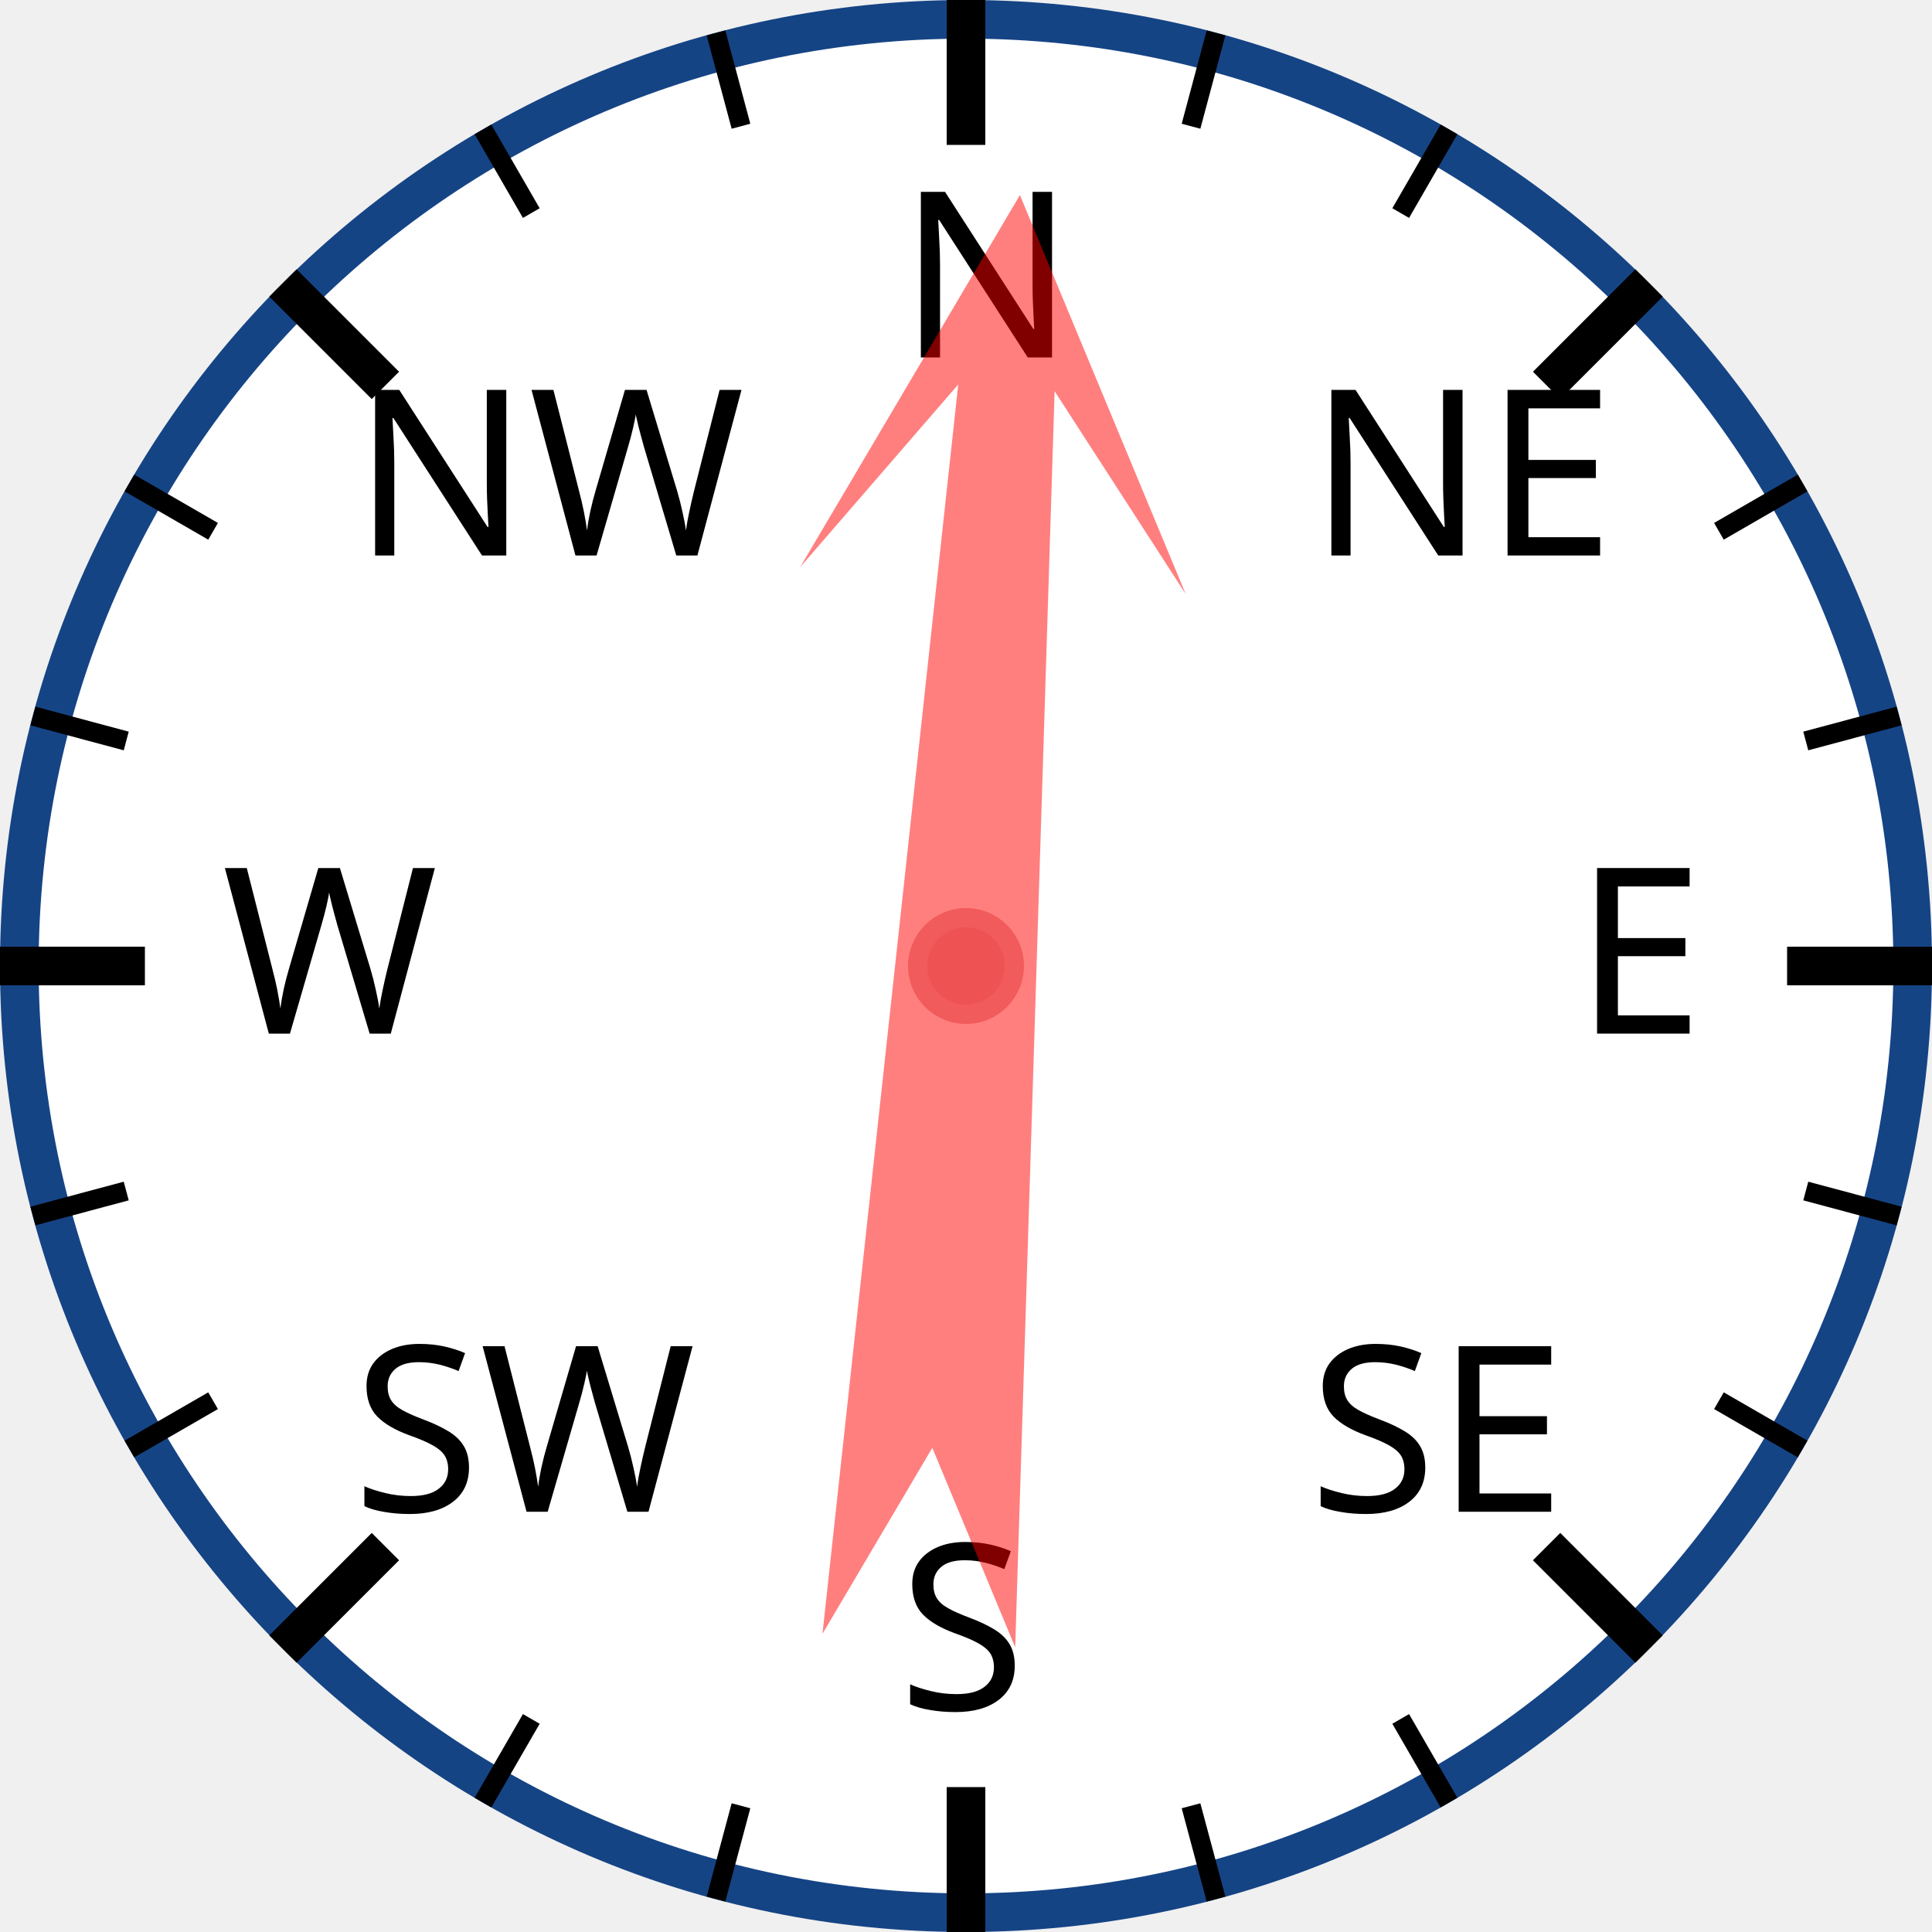
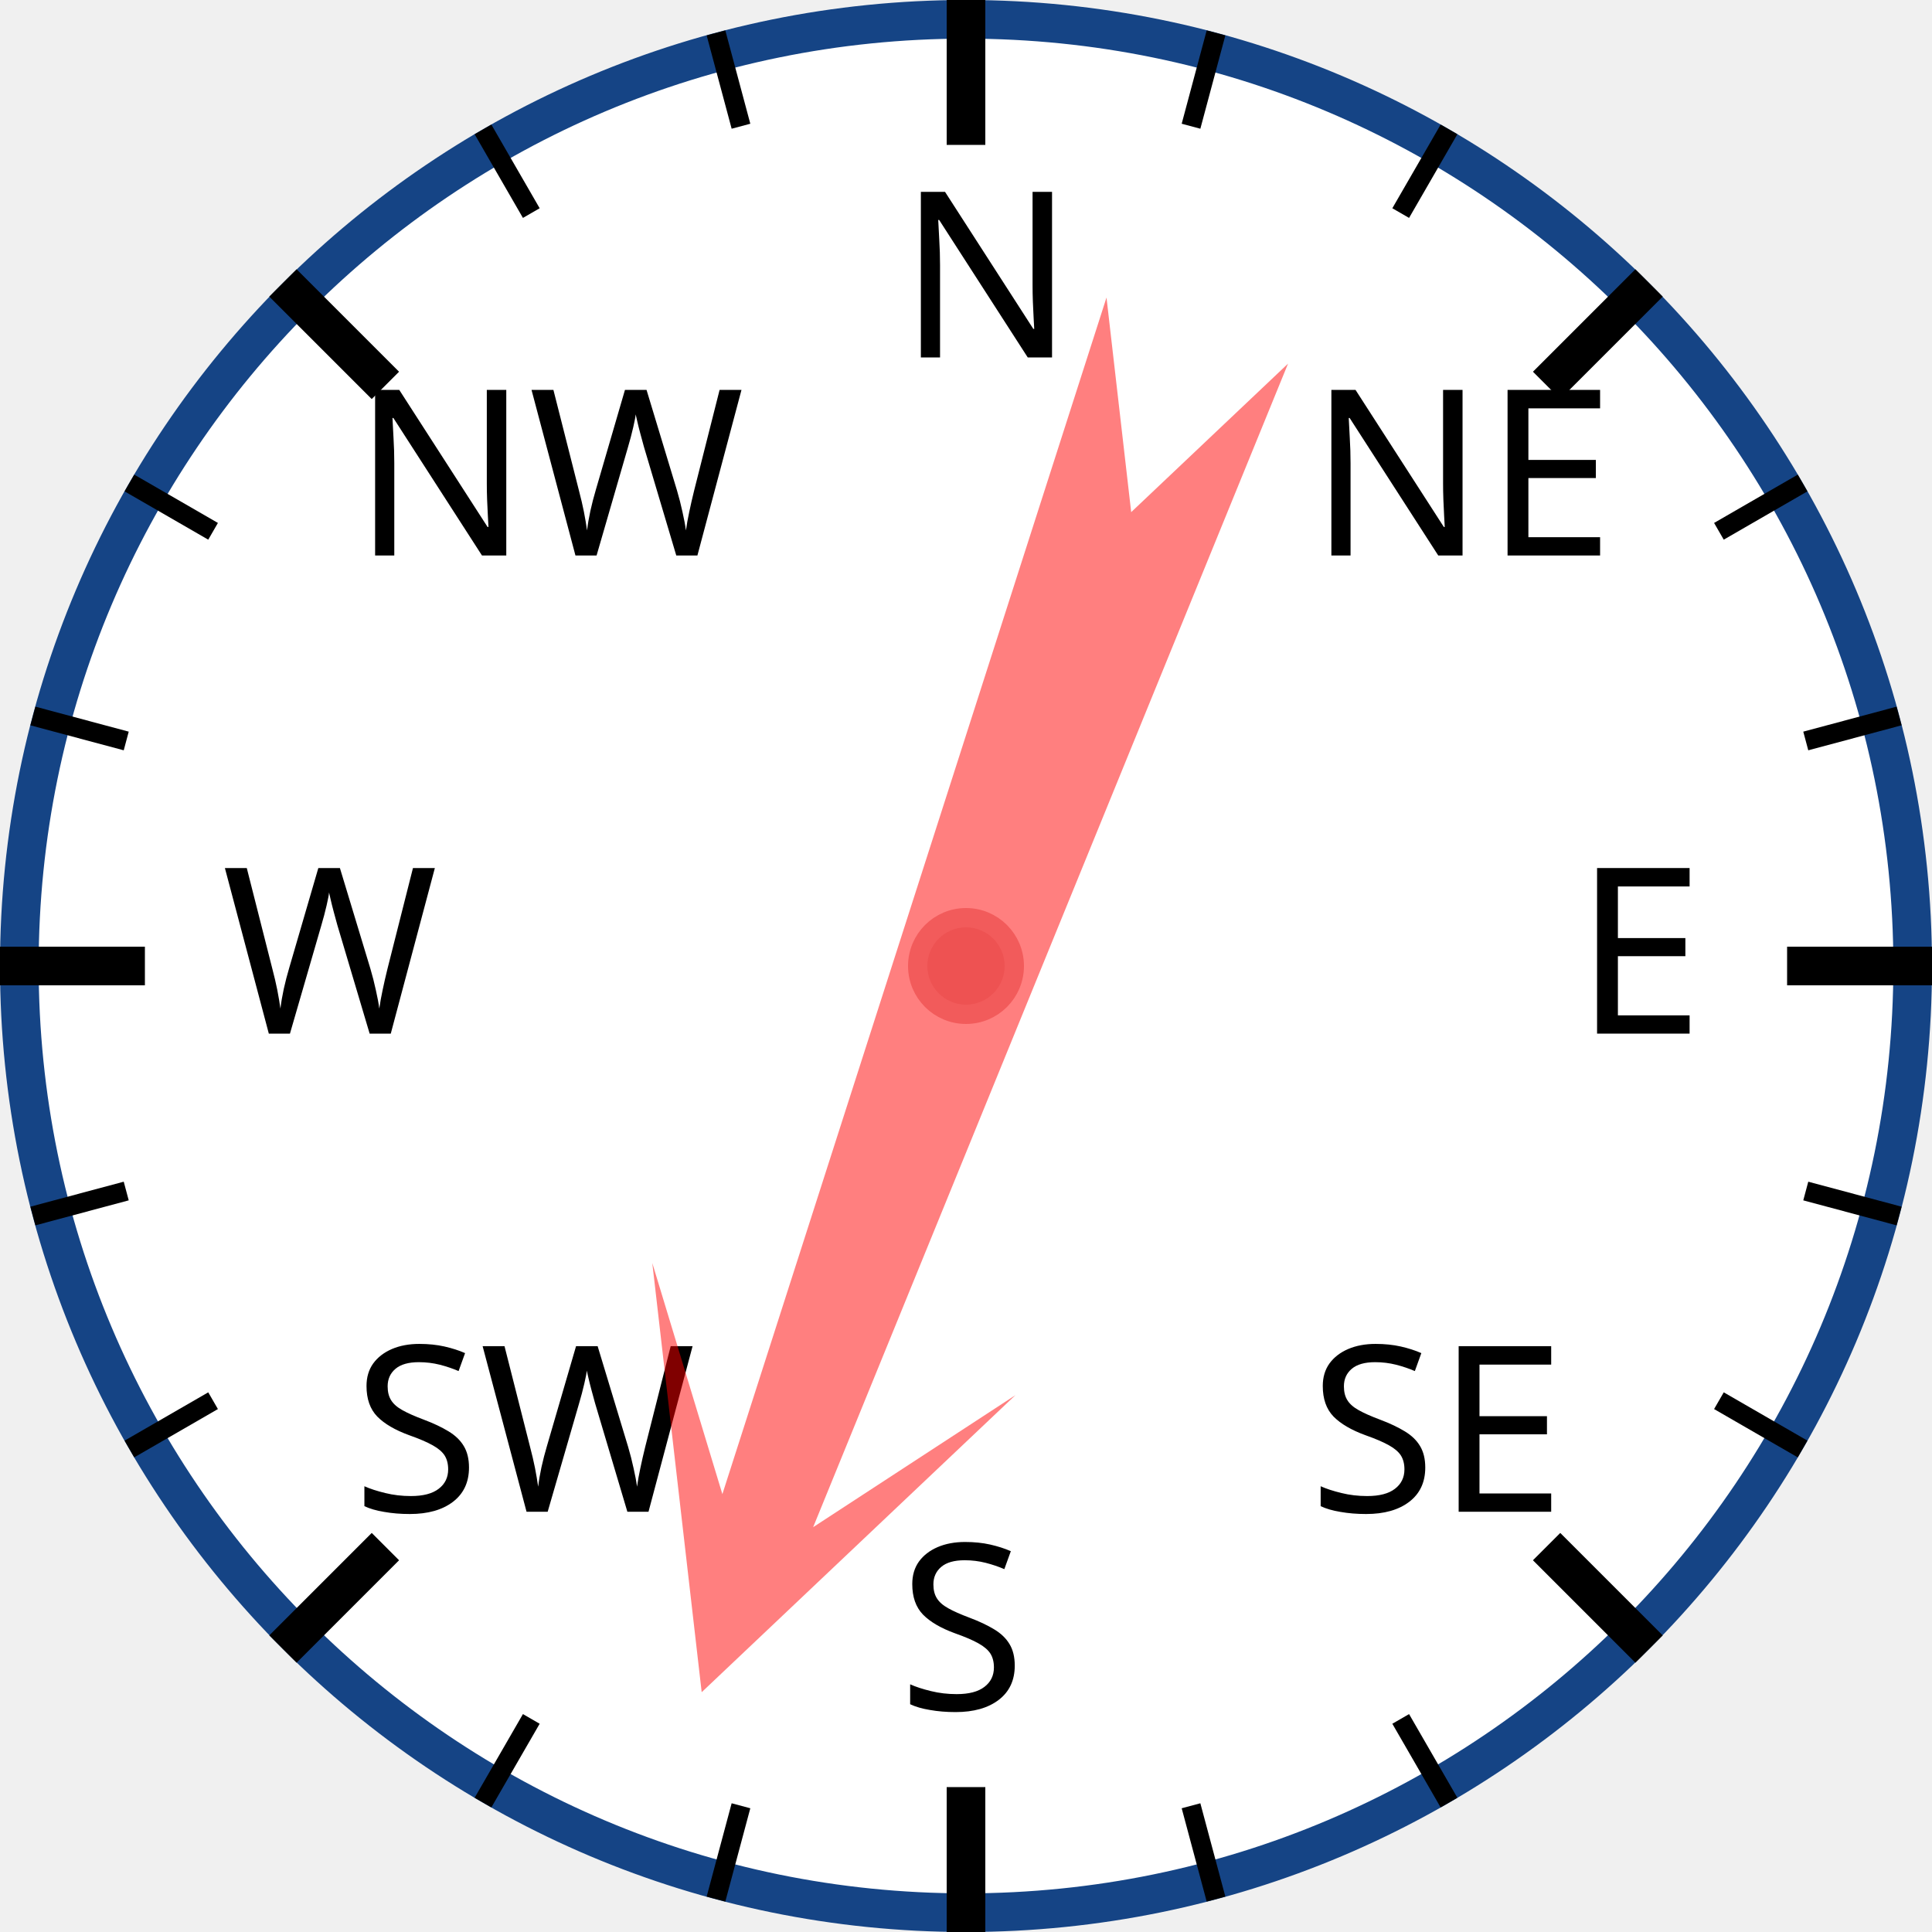
<svg xmlns="http://www.w3.org/2000/svg" width="120px" height="120px" viewBox="0 0 200 200">
  <circle cx="100" cy="100" r="98" style="fill: white; stroke: #154485; stroke-width: 4;" />
  <text x="93.0" y="37.0" style="font-family: sans-serif; font-size: 18pt;">N</text>
  <line x1="100.0" y1="0.0" x2="100.0" y2="15.0" style="stroke: black; stroke-width: 4;" />
  <line x1="74.118" y1="3.407" x2="76.706" y2="13.067" style="stroke: black; stroke-width: 2;" />
  <line x1="50" y1="13.397" x2="55" y2="22.058" style="stroke: black; stroke-width: 2;" />
  <text x="36.503" y="57.503" style="font-family: sans-serif; font-size: 18pt;">NW</text>
  <line x1="29.289" y1="29.289" x2="39.896" y2="39.896" style="stroke: black; stroke-width: 4;" />
  <line x1="13.397" y1="50" x2="22.058" y2="55" style="stroke: black; stroke-width: 2;" />
  <line x1="3.407" y1="74.118" x2="13.067" y2="76.706" style="stroke: black; stroke-width: 2;" />
  <text x="23.0" y="107.0" style="font-family: sans-serif; font-size: 18pt;">W</text>
  <line x1="0.0" y1="100.0" x2="15.0" y2="100.0" style="stroke: black; stroke-width: 4;" />
  <line x1="3.407" y1="125.882" x2="13.067" y2="123.294" style="stroke: black; stroke-width: 2;" />
  <line x1="13.397" y1="150" x2="22.058" y2="145" style="stroke: black; stroke-width: 2;" />
  <text x="36.503" y="156.497" style="font-family: sans-serif; font-size: 18pt;">SW</text>
  <line x1="29.289" y1="170.711" x2="39.896" y2="160.104" style="stroke: black; stroke-width: 4;" />
  <line x1="50" y1="186.603" x2="55" y2="177.942" style="stroke: black; stroke-width: 2;" />
  <line x1="74.118" y1="196.593" x2="76.706" y2="186.933" style="stroke: black; stroke-width: 2;" />
  <text x="93" y="177.0" style="font-family: sans-serif; font-size: 18pt;">S</text>
  <line x1="100" y1="200.0" x2="100" y2="185.0" style="stroke: black; stroke-width: 4;" />
  <line x1="125.882" y1="196.593" x2="123.294" y2="186.933" style="stroke: black; stroke-width: 2;" />
  <line x1="150.0" y1="186.603" x2="145.0" y2="177.942" style="stroke: black; stroke-width: 2;" />
  <text x="135.497" y="156.497" style="font-family: sans-serif; font-size: 18pt;">SE</text>
  <line x1="170.711" y1="170.711" x2="160.104" y2="160.104" style="stroke: black; stroke-width: 4;" />
  <line x1="186.603" y1="150" x2="177.942" y2="145" style="stroke: black; stroke-width: 2;" />
  <line x1="196.593" y1="125.882" x2="186.933" y2="123.294" style="stroke: black; stroke-width: 2;" />
  <text x="163.0" y="107" style="font-family: sans-serif; font-size: 18pt;">E</text>
  <line x1="200.0" y1="100" x2="185.0" y2="100" style="stroke: black; stroke-width: 4;" />
  <line x1="196.593" y1="74.118" x2="186.933" y2="76.706" style="stroke: black; stroke-width: 2;" />
  <line x1="186.603" y1="50" x2="177.942" y2="55" style="stroke: black; stroke-width: 2;" />
  <text x="135.497" y="57.503" style="font-family: sans-serif; font-size: 18pt;">NE</text>
  <line x1="170.711" y1="29.289" x2="160.104" y2="39.896" style="stroke: black; stroke-width: 4;" />
  <line x1="150" y1="13.397" x2="145" y2="22.058" style="stroke: black; stroke-width: 2;" />
  <line x1="125.882" y1="3.407" x2="123.294" y2="13.067" style="stroke: black; stroke-width: 2;" />
-   <polygon points="100 20 120 60 105 40 110 170 100 150 90 170 95 40 80 60" style="fill: red; fill-opacity: 0.5;" transform="rotate(4,100,100)" />
+   <polygon points="100 20 120 60 105 40 110 170 100 150 90 170 95 40 80 60" style="fill: red; fill-opacity: 0.5;" transform="rotate(200,100,100)" />
  <circle cx="100" cy="100" r="5" style="fill: #EE5252; stroke: #F25B5B; stroke-width: 2;" />
</svg>
